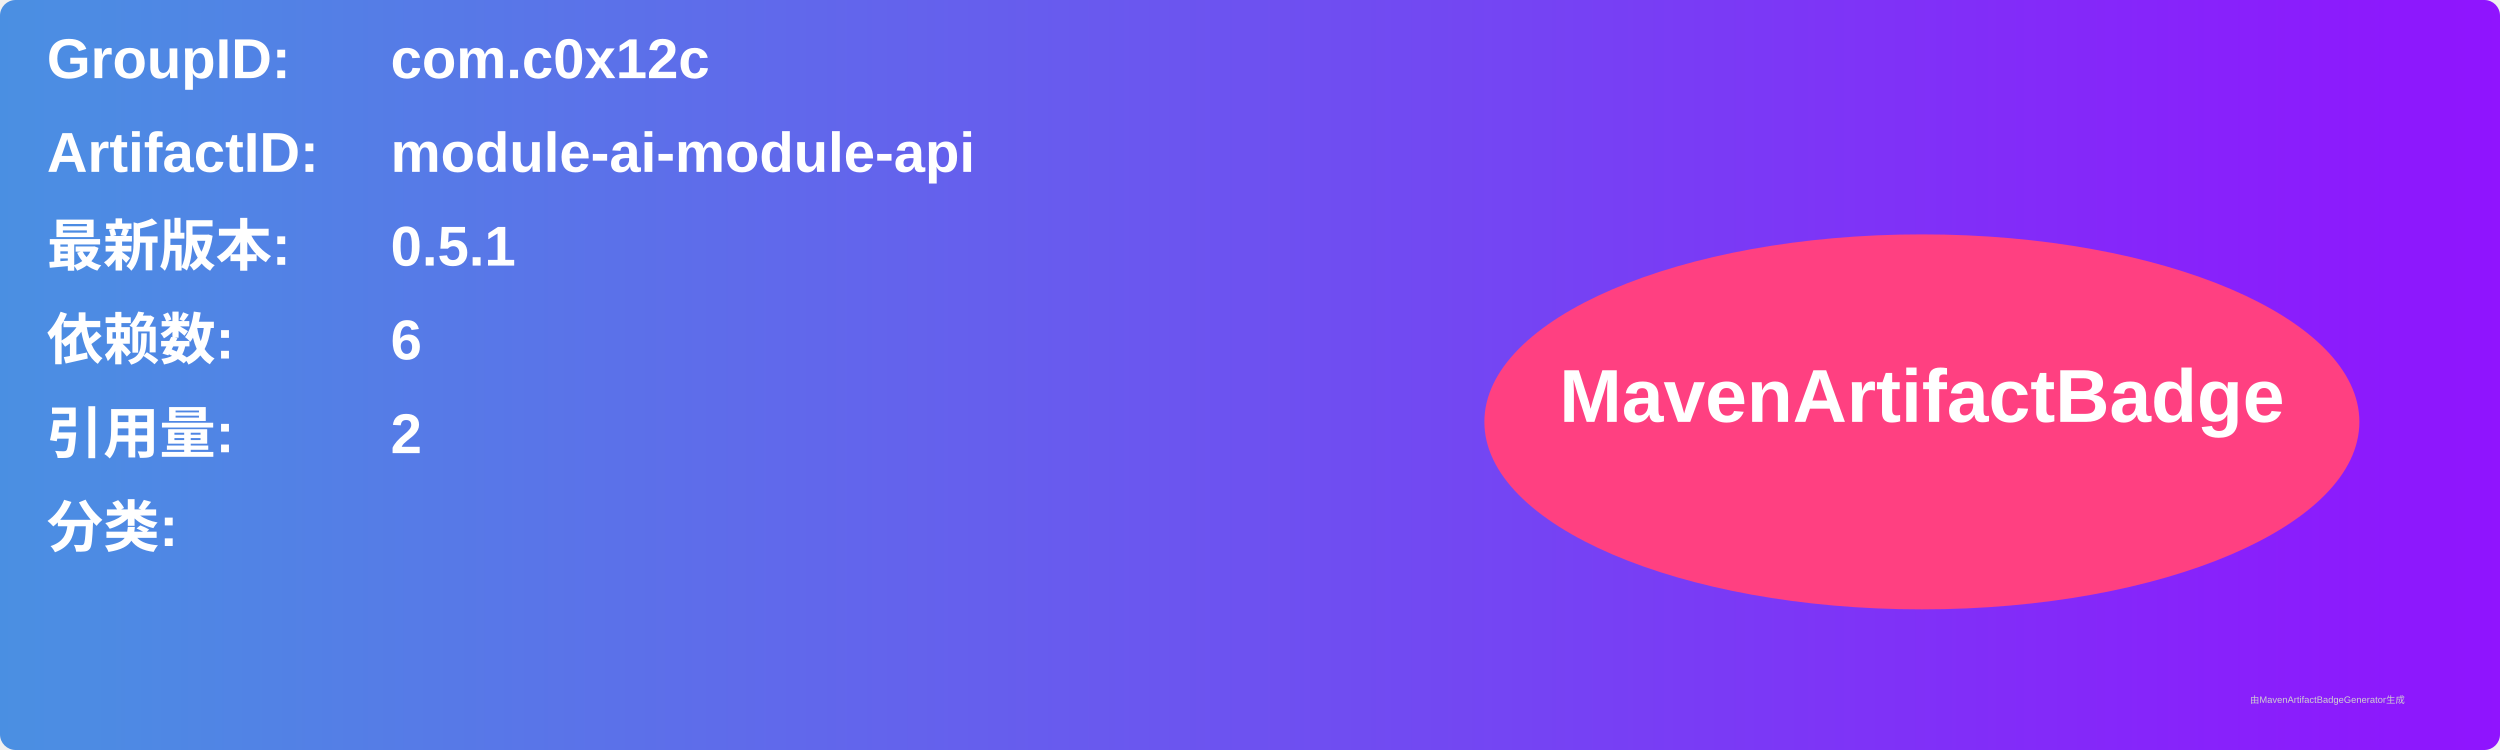
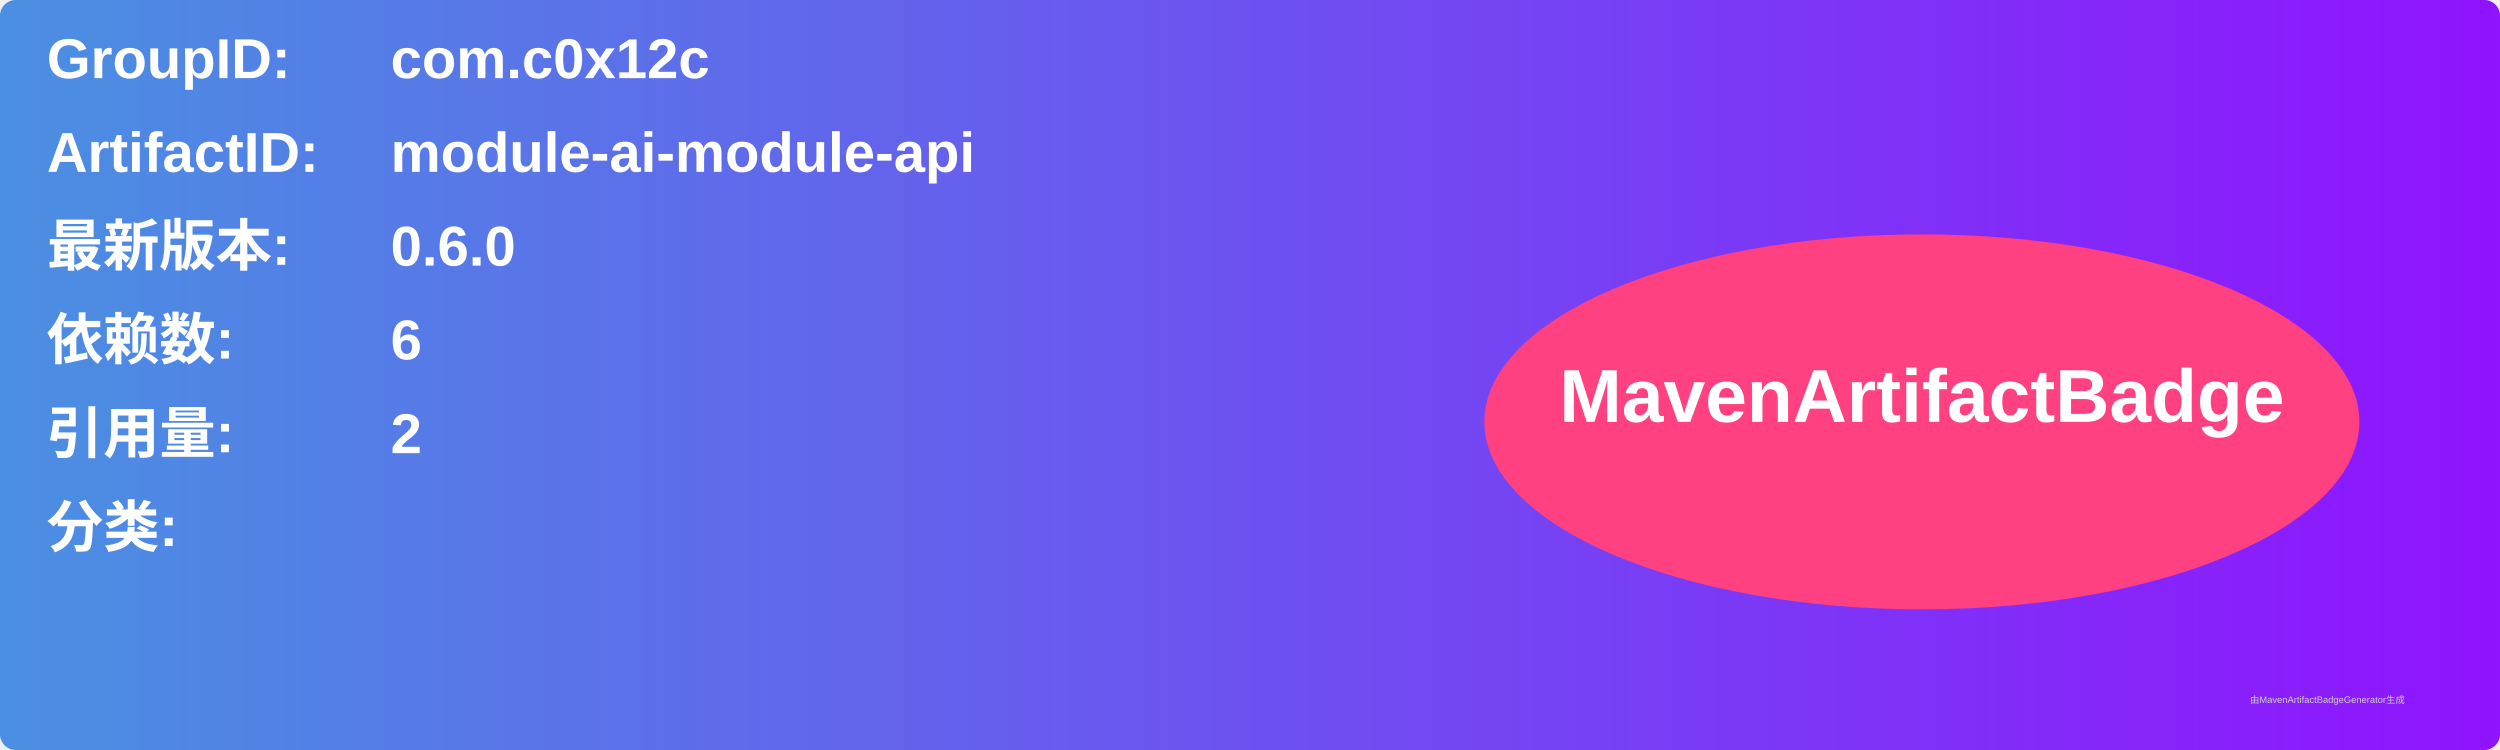
<svg xmlns="http://www.w3.org/2000/svg" width="800" height="240" viewBox="0 0 800 240">
  <linearGradient id="grad" x1="0%" y1="0%" x2="100%" y2="0%">
    <stop offset="0%" stop-color="#4a90e2" />
    <stop offset="100%" stop-color="#9013fe" />
  </linearGradient>
  <rect width="100%" height="100%" rx="5" ry="5" fill="url(#grad)" />
  <g transform="translate(15, 15)">
    <text x="0" y="10" font-family="Arial" font-size="18" fill="white" font-weight="bold" width="260">GroupID:</text>
    <text x="110" y="10" font-family="Arial" font-size="18" fill="white" font-weight="bold" width="460">com.c0x12c</text>
    <text x="0" y="40" font-family="Arial" font-size="18" fill="white" font-weight="bold" width="260">ArtifactID:</text>
    <text x="110" y="40" font-family="Arial" font-size="18" fill="white" font-weight="bold" width="460">module-ai-module-api</text>
    <text x="0" y="70" font-family="Arial" font-size="18" fill="white" font-weight="bold">最新版本:</text>
    <text x="110" y="70" font-family="Arial" font-size="18" fill="white" font-weight="bold">
-       <tspan font-weight="bold">0.5.1</tspan>
+       <tspan font-weight="bold">0.6.0</tspan>
    </text>
    <text x="0" y="100" font-family="Arial" font-size="18" fill="white" font-weight="bold">依赖数: </text>
    <text x="110" y="100" font-family="Arial" font-size="18" fill="white">
      <tspan font-weight="bold">6</tspan>
    </text>
    <text x="0" y="130" font-family="Arial" font-size="18" fill="white" font-weight="bold">引用量: </text>
    <text x="110" y="130" font-family="Arial" font-size="18" fill="white">
      <tspan font-weight="bold">2</tspan>
    </text>
    <text x="0" y="160" font-family="Arial" font-size="18" fill="white" font-weight="bold">分类:</text>
    <text x="10" y="190" font-family="Arial" font-size="10" fill="white">
      <tspan font-weight="bold" />
    </text>
    <ellipse cx="600" cy="120" rx="140" ry="60" fill="#ff4081" />
    <text x="600" y="120" text-anchor="middle" font-family="Arial" font-size="24" fill="white" font-weight="bold">MavenArtifactBadge</text>
  </g>
  <text x="720" y="225" font-family="Arial" font-size="3" fill="#d0d0d0">由MavenArtifactBadgeGenerator生成</text>
</svg>
